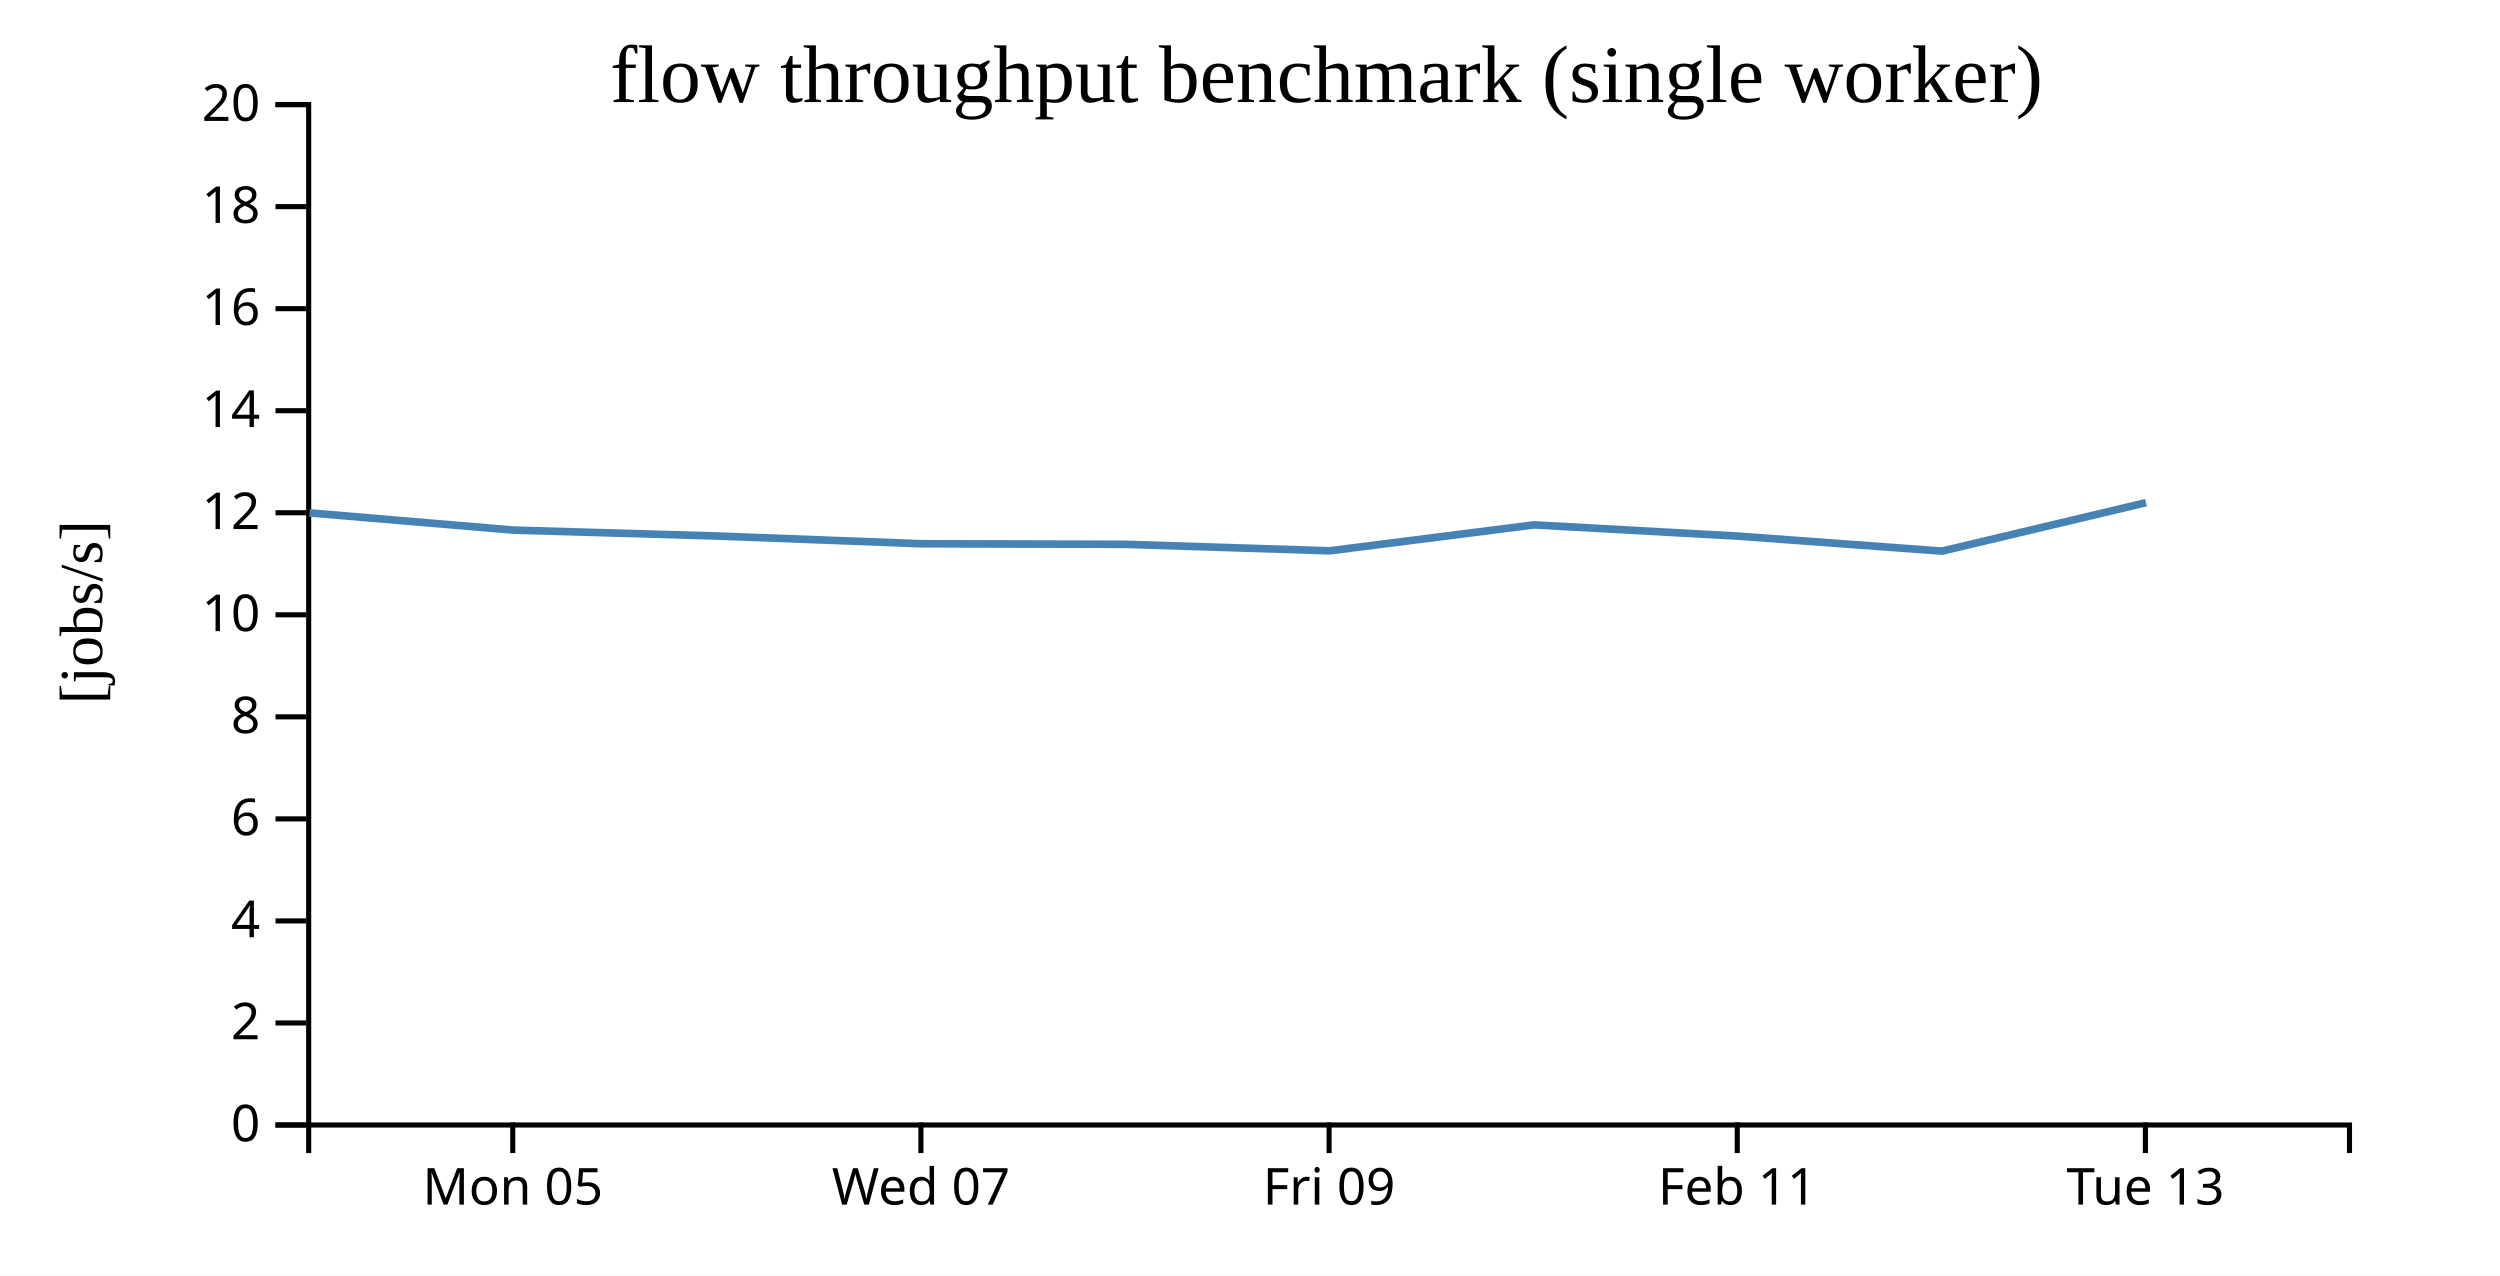
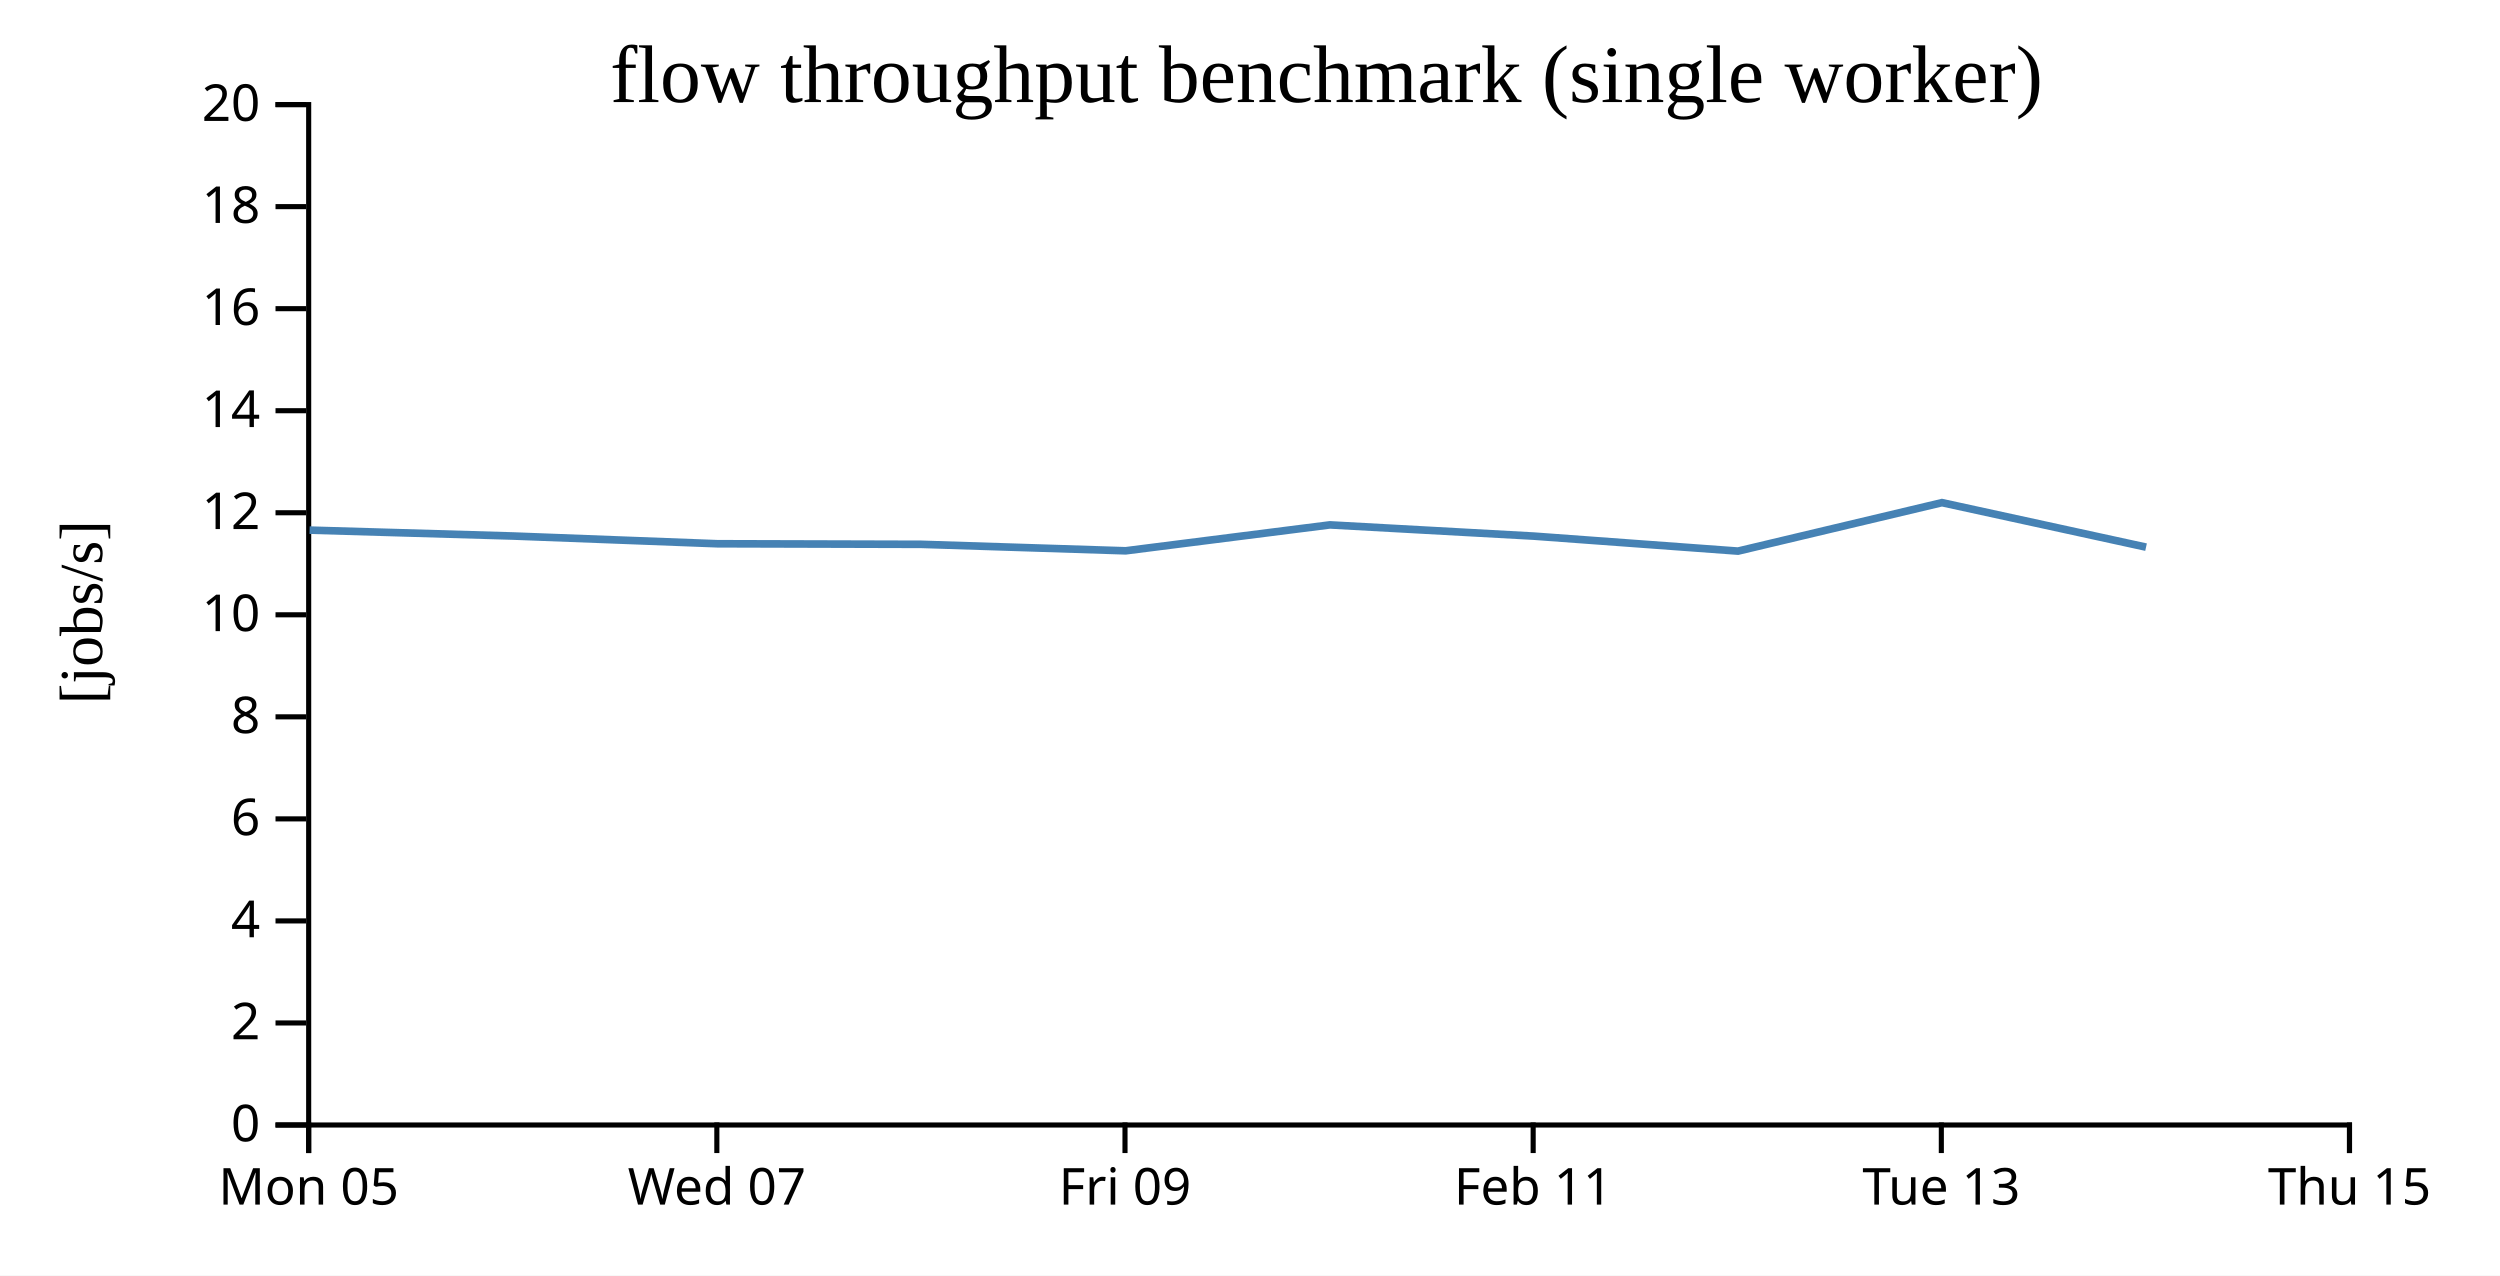
<svg xmlns="http://www.w3.org/2000/svg" width="490" height="250">
  <rect width="100%" height="100%" fill="white" />
  <g transform="translate(60,20)">
    <g transform="translate(0,200)" fill="none" font-size="10" font-family="sans-serif" text-anchor="middle">
      <path class="domain" stroke="currentColor" d="M0.5,6V0.5H400.5V6" />
-       <g class="tick" opacity="1" transform="translate(40.5,0)">
+       <g class="tick" opacity="1" transform="translate(0.5,0)">
        <line stroke="currentColor" y2="6" />
        <text fill="currentColor" y="9" dy="0.71em">Mon 05</text>
      </g>
-       <g class="tick" opacity="1" transform="translate(120.5,0)">
+       <g class="tick" opacity="1" transform="translate(80.5,0)">
        <line stroke="currentColor" y2="6" />
        <text fill="currentColor" y="9" dy="0.71em">Wed 07</text>
      </g>
-       <g class="tick" opacity="1" transform="translate(200.5,0)">
+       <g class="tick" opacity="1" transform="translate(160.5,0)">
        <line stroke="currentColor" y2="6" />
        <text fill="currentColor" y="9" dy="0.71em">Fri 09</text>
      </g>
-       <g class="tick" opacity="1" transform="translate(280.5,0)">
+       <g class="tick" opacity="1" transform="translate(240.5,0)">
        <line stroke="currentColor" y2="6" />
        <text fill="currentColor" y="9" dy="0.71em">Feb 11</text>
      </g>
-       <g class="tick" opacity="1" transform="translate(360.5,0)">
+       <g class="tick" opacity="1" transform="translate(320.5,0)">
        <line stroke="currentColor" y2="6" />
        <text fill="currentColor" y="9" dy="0.71em">Tue 13</text>
+       </g>
+       <g class="tick" opacity="1" transform="translate(400.5,0)">
+         <line stroke="currentColor" y2="6" />
+         <text fill="currentColor" y="9" dy="0.71em">Thu 15</text>
      </g>
    </g>
    <g fill="none" font-size="10" font-family="sans-serif" text-anchor="end">
      <path class="domain" stroke="currentColor" d="M-6,200.5H0.5V0.5H-6" />
      <g class="tick" opacity="1" transform="translate(0,200.5)">
        <line stroke="currentColor" x2="-6" />
        <text fill="currentColor" x="-9" dy="0.32em">0</text>
      </g>
      <g class="tick" opacity="1" transform="translate(0,180.5)">
        <line stroke="currentColor" x2="-6" />
        <text fill="currentColor" x="-9" dy="0.32em">2</text>
      </g>
      <g class="tick" opacity="1" transform="translate(0,160.5)">
        <line stroke="currentColor" x2="-6" />
        <text fill="currentColor" x="-9" dy="0.32em">4</text>
      </g>
      <g class="tick" opacity="1" transform="translate(0,140.5)">
        <line stroke="currentColor" x2="-6" />
        <text fill="currentColor" x="-9" dy="0.32em">6</text>
      </g>
      <g class="tick" opacity="1" transform="translate(0,120.5)">
        <line stroke="currentColor" x2="-6" />
        <text fill="currentColor" x="-9" dy="0.32em">8</text>
      </g>
      <g class="tick" opacity="1" transform="translate(0,100.5)">
        <line stroke="currentColor" x2="-6" />
        <text fill="currentColor" x="-9" dy="0.32em">10</text>
      </g>
      <g class="tick" opacity="1" transform="translate(0,80.5)">
        <line stroke="currentColor" x2="-6" />
        <text fill="currentColor" x="-9" dy="0.32em">12</text>
      </g>
      <g class="tick" opacity="1" transform="translate(0,60.5)">
        <line stroke="currentColor" x2="-6" />
        <text fill="currentColor" x="-9" dy="0.32em">14</text>
      </g>
      <g class="tick" opacity="1" transform="translate(0,40.5)">
        <line stroke="currentColor" x2="-6" />
        <text fill="currentColor" x="-9" dy="0.32em">16</text>
      </g>
      <g class="tick" opacity="1" transform="translate(0,20.5)">
        <line stroke="currentColor" x2="-6" />
        <text fill="currentColor" x="-9" dy="0.32em">18</text>
      </g>
      <g class="tick" opacity="1" transform="translate(0,0.5)">
        <line stroke="currentColor" x2="-6" />
        <text fill="currentColor" x="-9" dy="0.32em">20</text>
      </g>
    </g>
    <text text-anchor="middle" style="font-size: 12px" transform="rotate(-90)" y="-40" x="-100">[jobs/s]</text>
    <text text-anchor="middle" style="font-size: 16px" y="0" x="200">flow throughput benchmark (single worker)</text>
-     <path fill="none" stroke="steelblue" stroke-width="1.5" d="M0.664,80.526L40.674,83.905L80.627,85.063L120.607,86.575L160.612,86.688L200.623,87.958L240.655,82.877L280.692,85.084L320.649,88.018L360.623,78.517" />
+     <path fill="none" stroke="steelblue" stroke-width="1.5" d="M0.674,83.905L40.627,85.063L80.607,86.575L120.612,86.688L160.623,87.958L200.655,82.877L240.692,85.084L280.649,88.018L320.623,78.517L360.626,87.24" />
  </g>
</svg>
